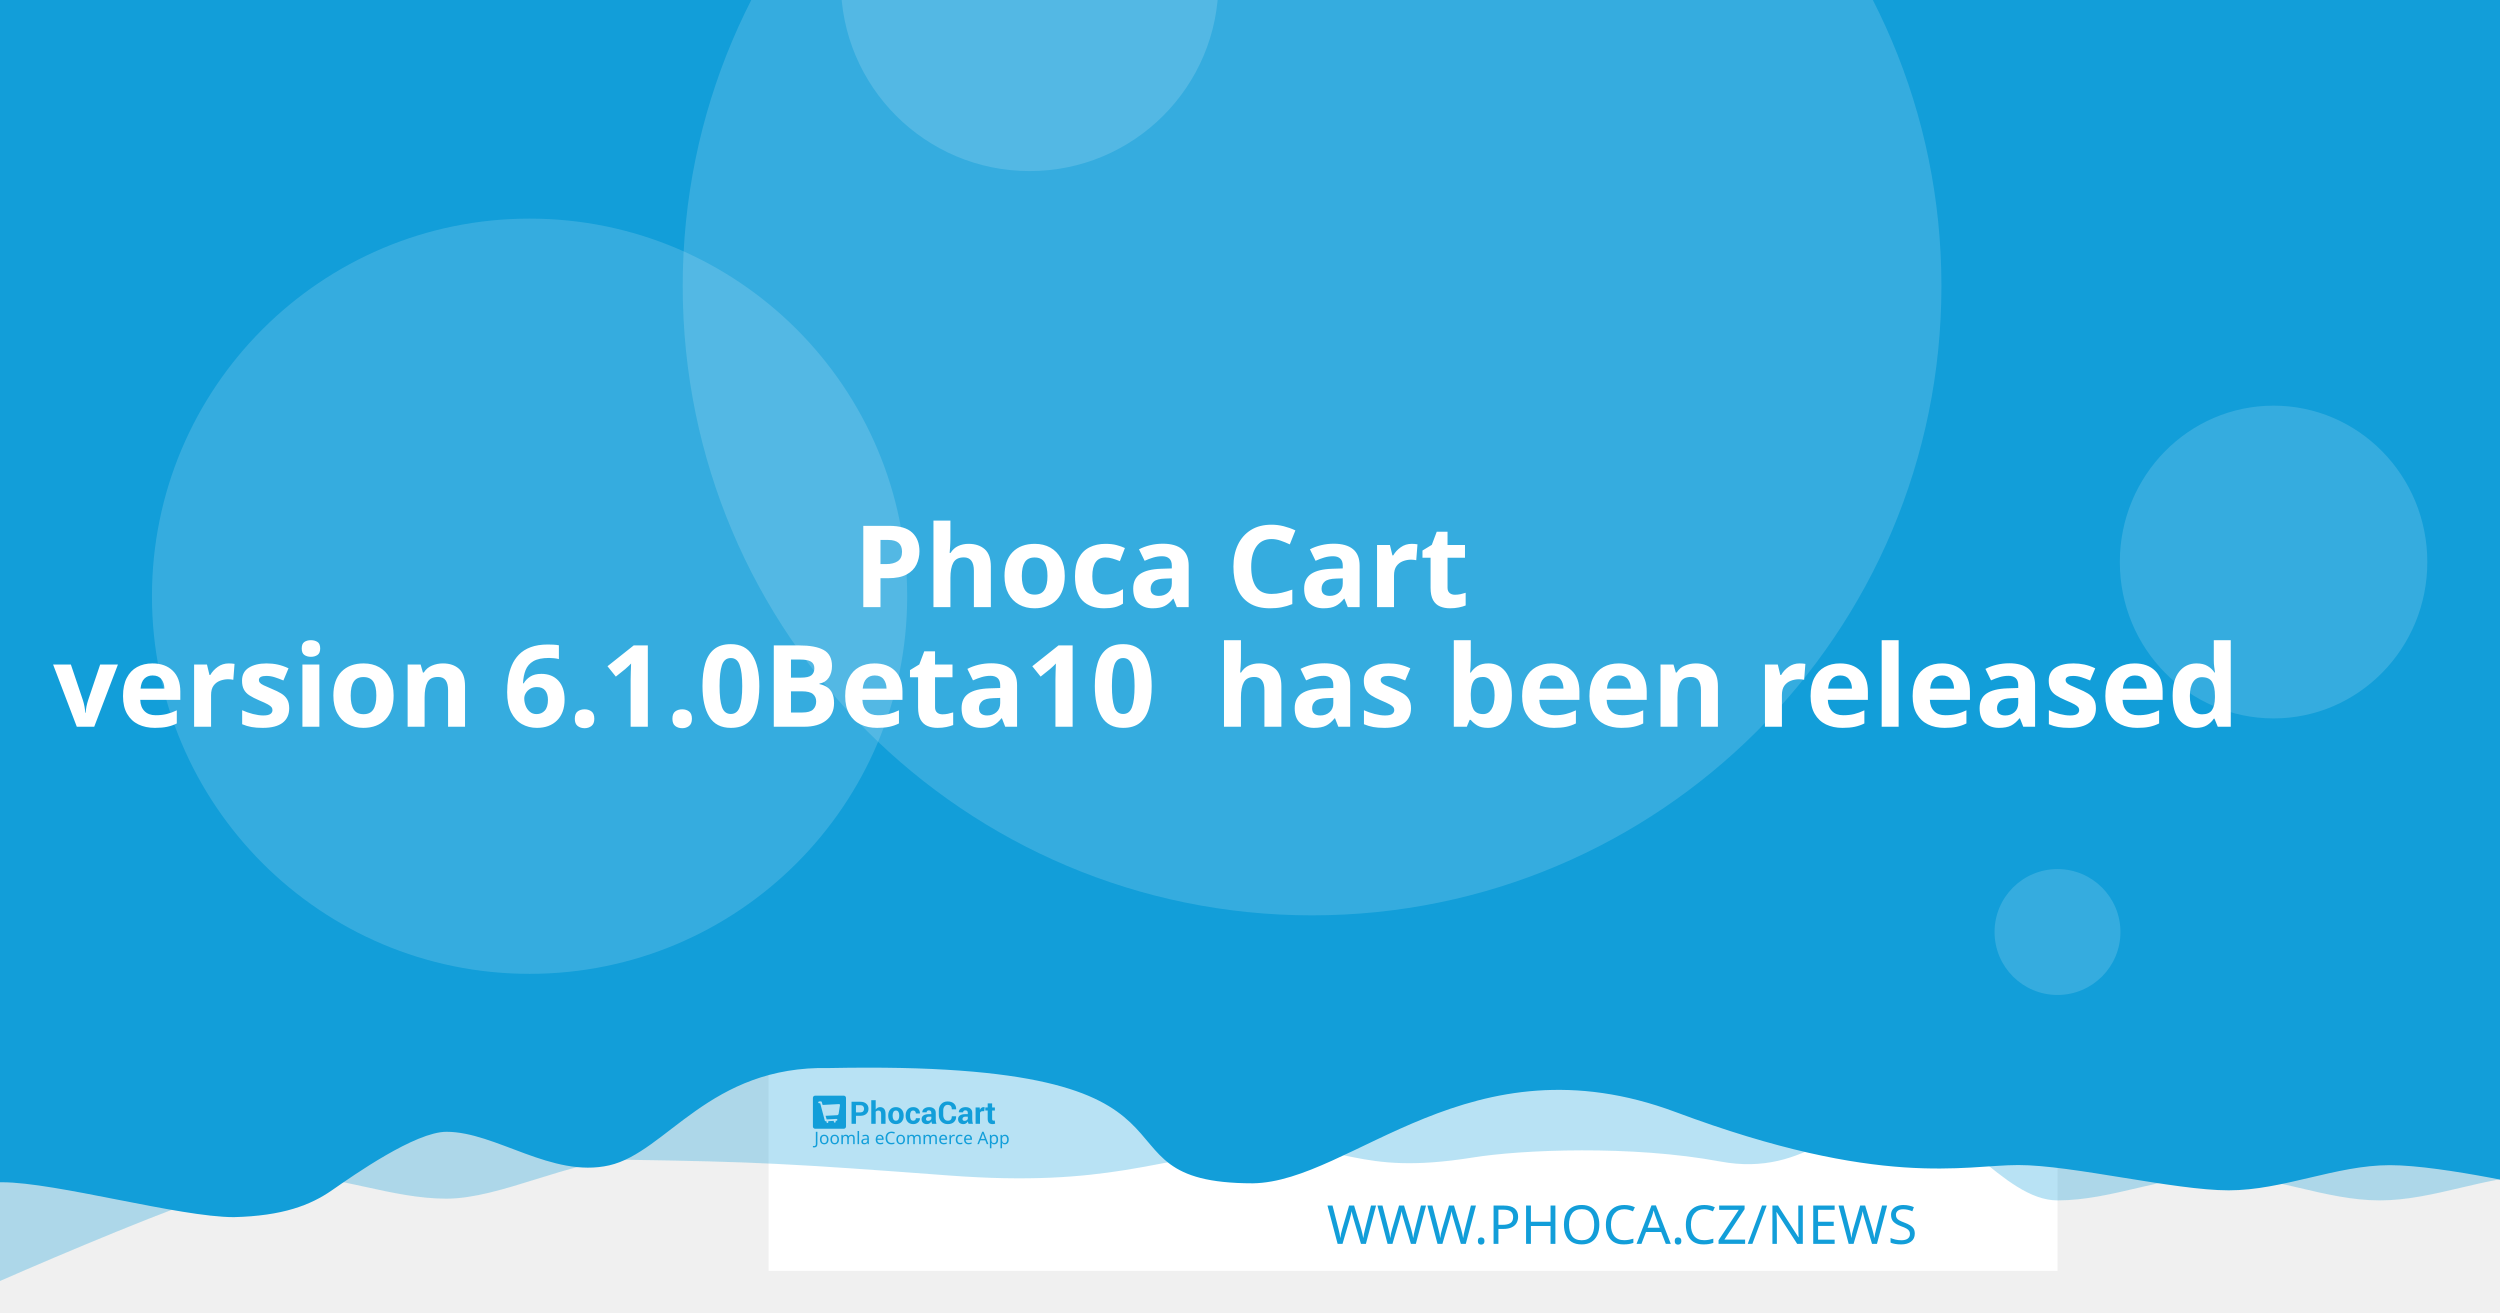
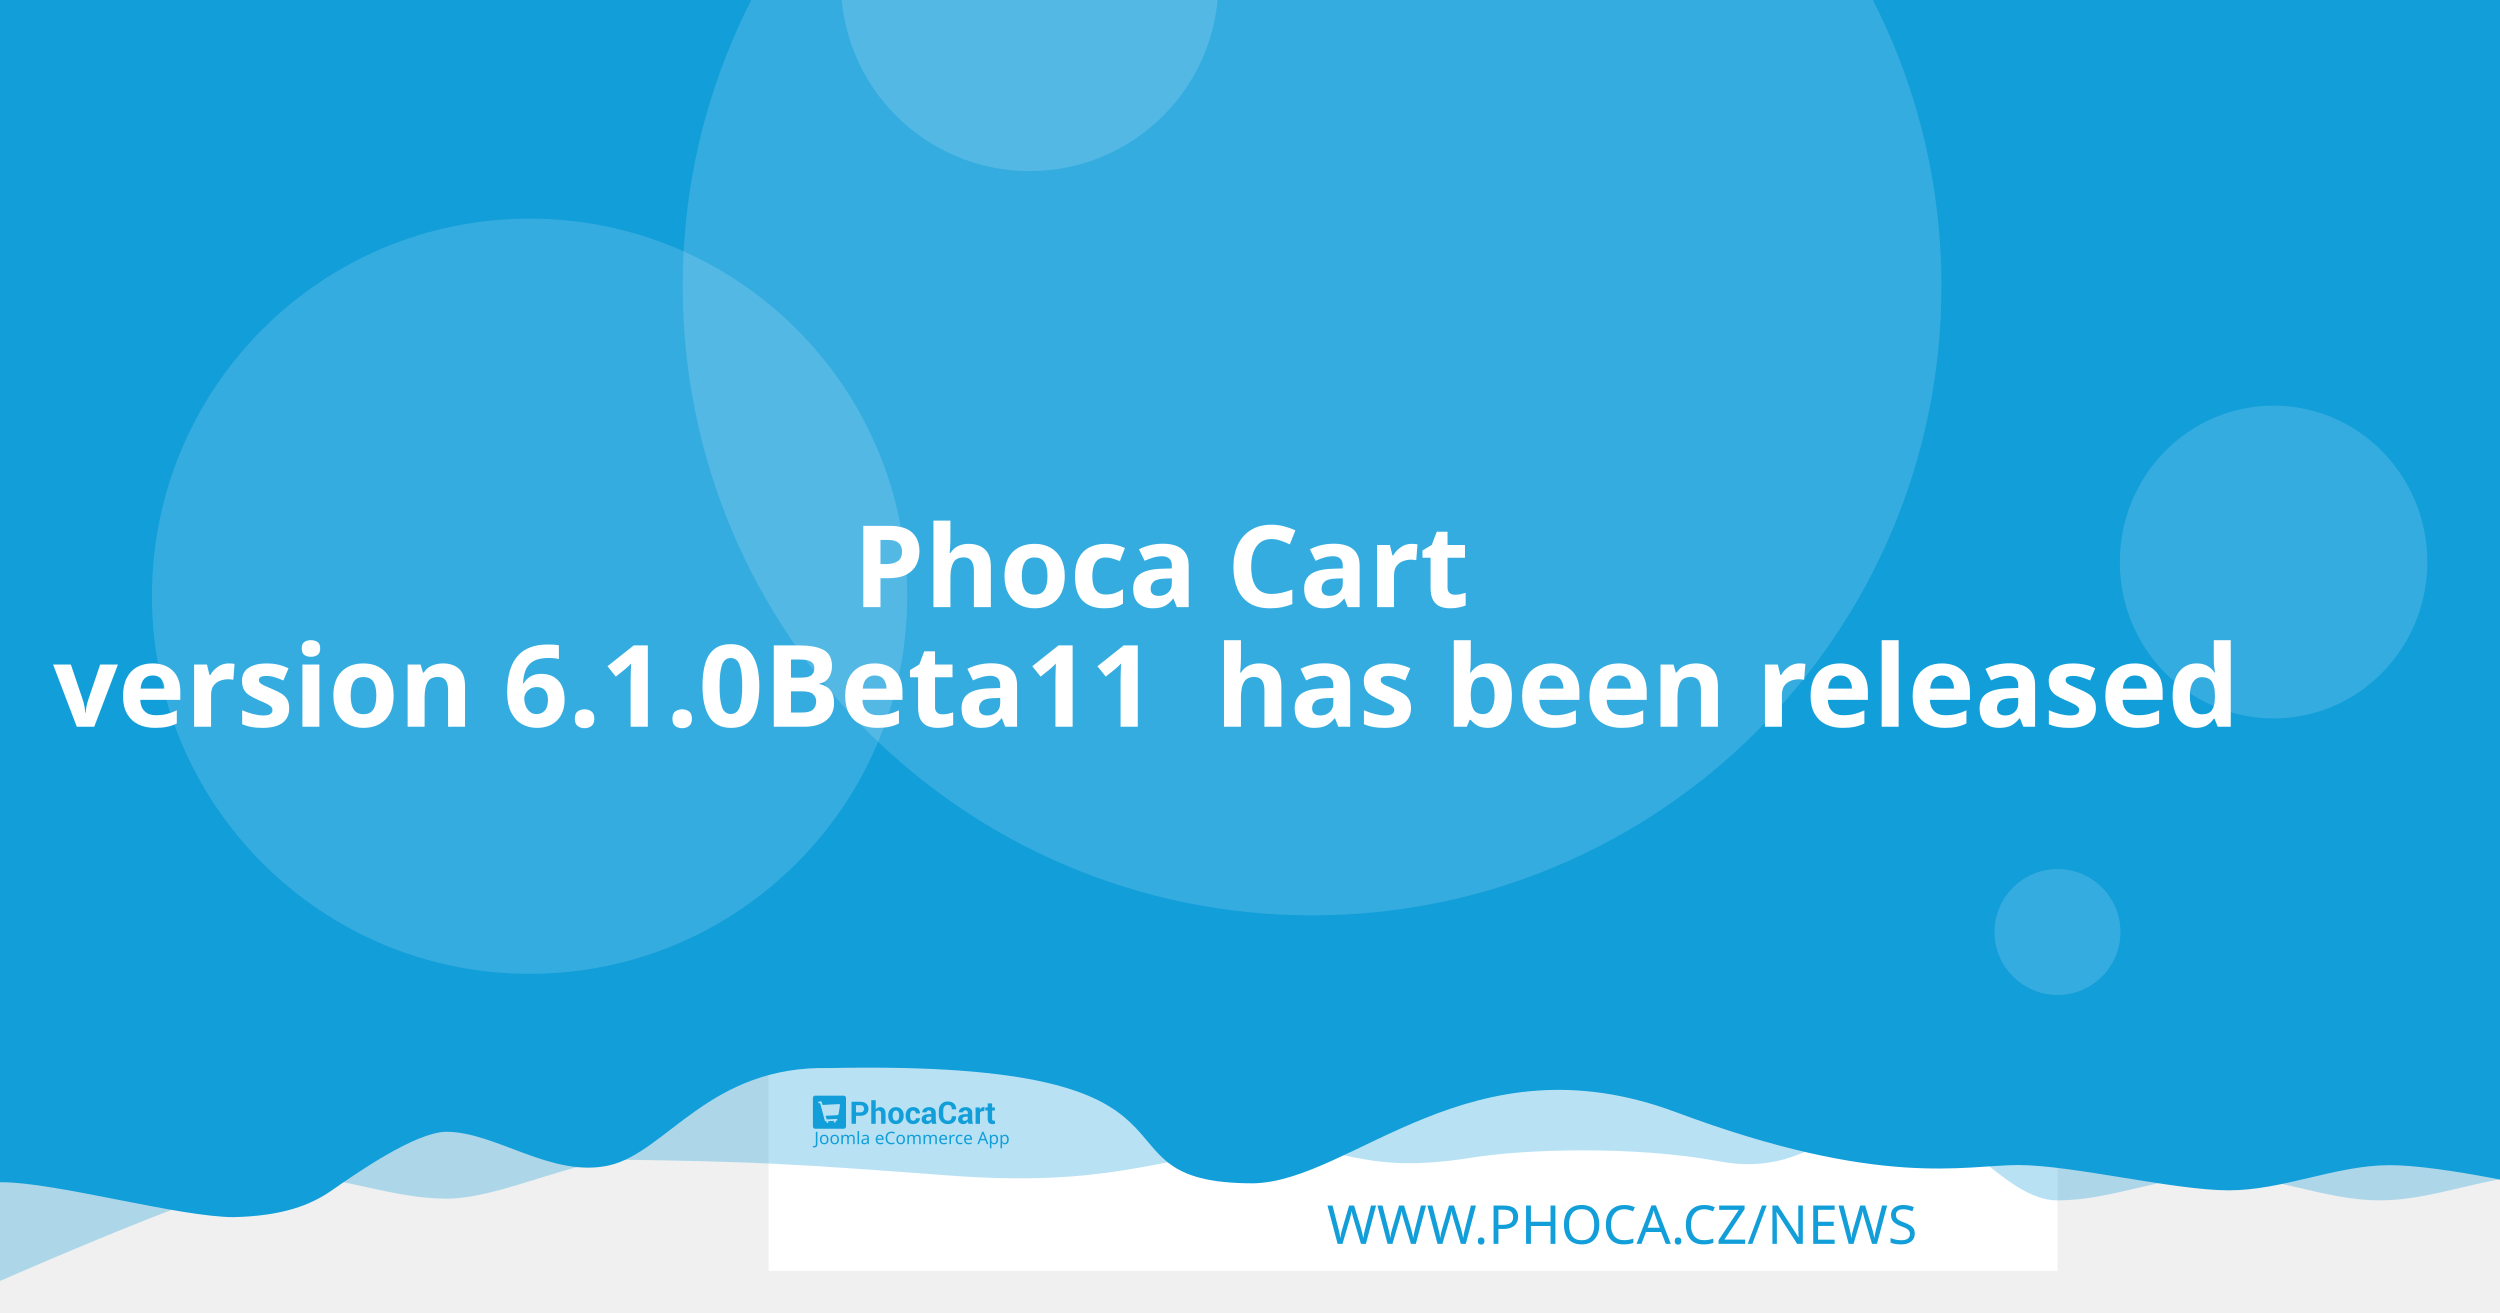
<svg xmlns="http://www.w3.org/2000/svg" width="1200" height="630" viewBox="0 0 1200 630" version="1.1" id="svg5">
  <defs id="defs2" />
  <g id="layer1">
    <path d="m 20.256,108.517 a 7.714,7.714 0 0 0 -7.714,7.714 v 97.981 a 7.714,7.714 0 0 0 7.714,7.714 h 97.976 a 7.714,7.714 0 0 0 7.714,-7.714 v -97.981 a 7.714,7.714 0 0 0 -7.714,-7.714 z m 19.435,19.56 c 0.714,-0.04 1.37,0.151 1.984,0.583 0.613,0.434 1.018,0.978 1.215,1.637 l 2.918,10.039 56.209,-2.948 c 1.002,-0.052 1.838,0.296 2.506,1.04 0.665,0.732 0.929,1.612 0.768,2.626 l -4.71,30.132 c -0.167,0.89 -0.688,1.809 -1.557,2.747 -0.869,0.95 -2.001,1.463 -3.38,1.537 l -39.707,2.079 3.671,12.389 33.562,-1.758 c 0.878,-0.049 1.633,0.215 2.28,0.783 0.632,0.583 0.971,1.312 1.019,2.19 0.046,0.878 -0.215,1.633 -0.783,2.28 -0.583,0.635 -1.312,0.974 -2.19,1.019 l -3.139,0.166 0.166,3.134 c 0.046,0.881 -0.215,1.638 -0.798,2.27 -0.571,0.647 -1.294,0.99 -2.174,1.034 -0.878,0.046 -1.635,-0.215 -2.27,-0.798 -0.647,-0.571 -0.984,-1.297 -1.03,-2.174 l -0.166,-3.134 -18.817,0.979 0.161,3.139 c 0.046,0.881 -0.212,1.638 -0.783,2.27 -0.583,0.647 -1.312,0.988 -2.19,1.034 -0.878,0.049 -1.633,-0.215 -2.28,-0.798 -0.635,-0.571 -0.974,-1.297 -1.019,-2.174 l -0.166,-3.139 -1.943,0.101 c -0.753,0.039 -1.441,-0.135 -2.079,-0.517 -0.623,-0.383 -1.068,-0.764 -1.341,-1.125 l -0.347,-0.613 -15.769,-59.624 -3.39,0.176 c -0.841,0.046 -1.586,-0.219 -2.245,-0.798 -0.659,-0.571 -1.009,-1.292 -1.055,-2.169 -0.046,-0.881 0.225,-1.635 0.824,-2.27 0.595,-0.647 1.308,-0.989 2.149,-1.034 z" style="fill:#ffffff;stroke-width:1.208;paint-order:stroke fill markers" id="path400" />
    <rect style="opacity:1;fill:#ffffff;stroke-width:6.042;stroke-linejoin:round;paint-order:stroke fill markers" id="rect723" width="618.676" height="618.676" x="368.924" y="-8.647" />
    <path id="rect4460" style="opacity:0.3;fill:#129ed9;fill-opacity:1;stroke-width:6.042;stroke-linejoin:round;paint-order:stroke fill markers" d="M 59.586,-3.814 H 1296.938 v 580.009 c 0,0 -51.556,-12.084 -77.334,-12.084 -25.778,0 -51.244,12.084 -77.335,12.084 -26.091,0 -51.556,-12.084 -77.334,-12.084 -25.778,0 -51.244,12.084 -77.335,12.084 -26.091,0 -50.615,-41.931 -76.393,-41.931 -25.778,0 -43.072,31.169 -85.504,23.256 -42.433,-7.913 -95.293,-5.729 -119.04,-1.869 -57.142,9.103 -59.508,-8.125 -105.573,-4.001 -46.065,4.124 -68.78,18.359 -145.373,12.602 -76.593,-5.757 -93.029,-6.595 -155.544,-7.578 -25.778,0 -59.826,18.693 -85.917,18.693 -26.091,0 -51.556,-11.254 -77.334,-11.254 -25.778,0 -172.338,66.428 -172.338,66.428 z" />
    <path id="rect4460-5" style="fill:#129ed9;fill-opacity:1;stroke-width:6.042;stroke-linejoin:round;paint-order:stroke fill markers" d="M -12.915,-8.647 H 1224.437 v 580.009 c 0,0 -51.556,-12.084 -77.334,-12.084 -25.778,0 -51.243,12.084 -77.334,12.084 -26.091,0 -75.228,-12.142 -101.006,-12.142 -25.778,0 -65.794,11.416 -164.408,-25.412 -98.613,-36.828 -155.373,33.433 -202.968,34.185 -85.545,-0.05 -3.558,-59.324 -203.248,-55.331 -57.687,-1.357 -78.127,40.433 -105.693,46.704 -27.566,6.271 -54.486,-16.105 -78.151,-16.105 -14.933,0 -44.462,20.77 -54.88,28.017 -10.418,7.247 -23.732,12.357 -47.124,12.95 -26.091,0 -85.565,-16.747 -111.343,-16.747 -25.778,0 -13.863,3.88 -13.863,3.88 z" />
    <circle style="opacity:0.15;fill:#ffffff;fill-opacity:1;stroke-width:6.042;stroke-linejoin:round;paint-order:stroke fill markers" id="path8376" cx="629.794" cy="137.279" r="302.088" />
    <text xml:space="preserve" style="font-style:normal;font-weight:normal;font-size:25.778px;line-height:1.25;font-family:sans-serif;fill:#129ed9;fill-opacity:1;stroke:none;stroke-width:1.208" x="953.817" y="597.071" id="text2910-3-7">
      <tspan id="tspan2908-6-5" x="953.817" y="597.071" style="font-style:normal;font-variant:normal;font-weight:300;font-stretch:normal;font-size:25.778px;font-family:Montserrat;-inkscape-font-specification:'Montserrat Light';text-align:end;text-anchor:end;fill:#129ed9;fill-opacity:1;stroke-width:1.208">WWW.PHOCA.CZ/NEWS</tspan>
    </text>
    <text xml:space="preserve" style="font-style:normal;font-variant:normal;font-weight:600;font-stretch:normal;font-size:54.666px;line-height:1.05;font-family:Rubik;-inkscape-font-specification:'Rubik Semi-Bold';fill:#ffffff;fill-opacity:1;stroke:none;stroke-width:1.577" x="600" y="234.034" id="text11252">
      <tspan x="600" y="234.034" id="tspan403" style="text-align:center;text-anchor:middle;stroke-width:1.577" />
      <tspan x="600" y="291.433" style="font-size:54.666px;text-align:center;text-anchor:middle;stroke-width:1.577" id="tspan444"> Phoca Cart</tspan>
-       <tspan x="600" y="348.833" id="tspan2906" style="font-size:54.666px;text-align:center;text-anchor:middle;stroke-width:1.577">version 6.1.0Beta10
+       <tspan x="600" y="348.833" id="tspan2906" style="font-size:54.666px;text-align:center;text-anchor:middle;stroke-width:1.577">version 6.1.0Beta11
 has been released</tspan>
      <tspan x="600" y="406.232" id="tspan1994" style="font-size:54.666px;stroke-width:1.577" />
    </text>
    <circle style="opacity:0.15;fill:#ffffff;fill-opacity:1;stroke-width:6.042;stroke-linejoin:round;paint-order:stroke fill markers" id="path8376-9" cx="254.196" cy="286.191" r="181.253" />
    <circle style="opacity:0.15;fill:#ffffff;fill-opacity:1;stroke-width:6.042;stroke-linejoin:round;paint-order:stroke fill markers" id="path8376-6" cx="494.235" cy="-8.506" r="90.626" />
    <ellipse style="opacity:0.15;fill:#ffffff;fill-opacity:1;stroke-width:7.442;stroke-linejoin:round;paint-order:stroke fill markers" id="path8376-6-2" cx="1091.315" cy="269.776" rx="73.793" ry="75.059" />
    <g id="g8950" transform="matrix(0.360172,0,0,0.360172,498.6223,396.4642)" style="fill:#129ed9;fill-opacity:1;stroke-width:3.355">
      <g id="g895" transform="translate(-301.0409,359.4151)" style="fill:#129ed9;fill-opacity:1;stroke-width:3.355">
        <g transform="matrix(1.3333,0,0,-1.3333,-75.59,850.15)" fill="#ffffff" image-rendering="optimizeQuality" id="g280" style="clip-rule:evenodd;fill:#129ed9;fill-opacity:1;stroke-width:8.934;shape-rendering:geometricPrecision">
          <path d="m 99.728,617.49 v -7.994 h -4.423 v 22.031 h 8.784 c 2.532,0 4.527,-0.646 5.979,-1.937 1.452,-1.291 2.181,-2.99 2.181,-5.097 0,-2.107 -0.729,-3.801 -2.181,-5.082 -1.452,-1.281 -3.446,-1.921 -5.979,-1.921 z m 0,3.408 h 4.361 c 1.23,0 2.165,0.336 2.801,1.002 0.635,0.671 0.951,1.523 0.951,2.561 0,1.059 -0.315,1.932 -0.946,2.623 -0.63,0.687 -1.566,1.033 -2.806,1.033 H 99.728 Z" id="path262" style="fill:#129ed9;fill-opacity:1;stroke-width:3.355" />
          <path d="m 119.45,623.79 c 0.517,0.749 1.147,1.327 1.891,1.746 0.749,0.418 1.576,0.63 2.485,0.63 1.705,0 3.043,-0.568 4.02,-1.704 0.971,-1.131 1.457,-2.887 1.457,-5.252 v -9.714 h -4.418 v 9.76 c 0,1.276 -0.227,2.174 -0.677,2.706 -0.445,0.532 -1.116,0.795 -2.005,0.795 -0.605,0 -1.137,-0.108 -1.602,-0.325 -0.465,-0.217 -0.847,-0.522 -1.152,-0.919 v -12.017 h -4.418 v 23.611 h 4.418 z" id="path264" style="fill:#129ed9;fill-opacity:1;stroke-width:3.355" />
          <path d="m 131.96,617.83 c 0,2.438 0.682,4.436 2.046,5.996 1.359,1.554 3.25,2.334 5.663,2.334 2.418,0 4.315,-0.774 5.689,-2.329 1.375,-1.549 2.062,-3.553 2.062,-6.001 v -0.32 c 0,-2.458 -0.687,-4.462 -2.051,-6.011 -1.369,-1.544 -3.261,-2.319 -5.674,-2.319 -2.418,0 -4.315,0.775 -5.684,2.319 -1.364,1.549 -2.051,3.553 -2.051,6.011 z m 4.408,-0.31 c 0,-1.487 0.264,-2.68 0.785,-3.584 0.527,-0.899 1.375,-1.348 2.542,-1.348 1.142,0 1.979,0.454 2.506,1.358 0.532,0.904 0.796,2.097 0.796,3.574 v 0.315 c 0,1.446 -0.269,2.629 -0.801,3.542 -0.537,0.914 -1.38,1.374 -2.527,1.374 -1.142,0 -1.979,-0.46 -2.506,-1.379 -0.532,-0.919 -0.796,-2.102 -0.796,-3.537 z" id="path266" style="fill:#129ed9;fill-opacity:1;stroke-width:3.355" />
          <path d="m 157.01,612.59 c 0.79,0 1.421,0.227 1.891,0.682 0.475,0.454 0.713,1.064 0.713,1.828 h 4.015 l 0.041,-0.093 c 0.041,-1.653 -0.579,-3.037 -1.871,-4.152 -1.287,-1.116 -2.883,-1.673 -4.79,-1.673 -2.439,0 -4.325,0.769 -5.648,2.314 -1.318,1.544 -1.979,3.522 -1.979,5.944 v 0.449 c 0,2.412 0.656,4.395 1.974,5.944 1.317,1.554 3.198,2.329 5.638,2.329 2.02,0 3.648,-0.573 4.883,-1.725 1.235,-1.151 1.835,-2.664 1.793,-4.539 l -0.031,-0.088 h -4.026 c 0,0.842 -0.233,1.544 -0.698,2.107 -0.46,0.558 -1.101,0.837 -1.922,0.837 -1.168,0 -1.995,-0.454 -2.475,-1.358 -0.476,-0.904 -0.718,-2.071 -0.718,-3.496 v -0.454 c 0,-1.456 0.243,-2.628 0.718,-3.522 0.48,-0.888 1.312,-1.332 2.491,-1.332" id="path268" style="fill:#129ed9;fill-opacity:1;stroke-width:3.355" />
          <path d="m 175.8,609.49 c -0.165,0.372 -0.305,0.764 -0.419,1.183 -0.119,0.413 -0.202,0.837 -0.248,1.27 -0.455,-0.8 -1.054,-1.456 -1.798,-1.978 -0.739,-0.521 -1.628,-0.785 -2.656,-0.785 -1.715,0 -3.038,0.439 -3.963,1.322 -0.93,0.883 -1.395,2.086 -1.395,3.604 0,1.606 0.62,2.845 1.855,3.729 1.235,0.883 3.038,1.322 5.41,1.322 h 2.47 v 1.301 c 0,0.785 -0.207,1.394 -0.62,1.828 -0.413,0.434 -1.023,0.651 -1.834,0.651 -0.713,0 -1.266,-0.175 -1.653,-0.522 -0.393,-0.346 -0.584,-0.826 -0.584,-1.446 l -4.268,0.016 -0.016,0.093 c -0.072,1.379 0.527,2.572 1.798,3.579 1.271,1.002 2.946,1.503 5.013,1.503 1.958,0 3.545,-0.496 4.769,-1.492 1.22,-0.992 1.829,-2.406 1.829,-4.24 v -6.76 c 0,-0.769 0.062,-1.492 0.176,-2.164 0.119,-0.676 0.299,-1.348 0.553,-2.014 z m -4.046,2.943 c 0.78,0 1.468,0.191 2.077,0.574 0.605,0.382 1.013,0.826 1.225,1.332 v 2.308 h -2.47 c -0.935,0 -1.648,-0.232 -2.134,-0.702 -0.481,-0.47 -0.724,-1.033 -0.724,-1.699 0,-0.542 0.181,-0.981 0.542,-1.312 0.367,-0.336 0.858,-0.501 1.483,-0.501" id="path270" style="fill:#129ed9;fill-opacity:1;stroke-width:3.355" />
          <path d="m 199.84,617.01 0.031,-0.088 c 0.041,-2.37 -0.682,-4.25 -2.17,-5.645 -1.488,-1.394 -3.555,-2.091 -6.201,-2.091 -2.656,0 -4.811,0.852 -6.464,2.556 -1.653,1.704 -2.486,3.894 -2.486,6.579 v 4.369 c 0,2.67 0.812,4.86 2.424,6.574 1.617,1.715 3.715,2.572 6.299,2.572 2.723,0 4.852,-0.697 6.386,-2.097 1.535,-1.399 2.284,-3.305 2.243,-5.717 l -0.031,-0.088 h -4.299 c 0,1.451 -0.346,2.561 -1.044,3.336 -0.698,0.769 -1.783,1.157 -3.255,1.157 -1.323,0 -2.372,-0.537 -3.147,-1.606 -0.78,-1.074 -1.168,-2.438 -1.168,-4.1 v -4.39 c 0,-1.683 0.408,-3.057 1.225,-4.131 0.822,-1.069 1.922,-1.606 3.317,-1.606 1.38,0 2.403,0.372 3.064,1.11 0.661,0.744 0.992,1.844 0.992,3.305 z" id="path272" style="fill:#129ed9;fill-opacity:1;stroke-width:3.355" />
          <path d="m 212.27,609.49 c -0.165,0.372 -0.305,0.764 -0.419,1.183 -0.119,0.413 -0.202,0.837 -0.248,1.27 -0.455,-0.8 -1.054,-1.456 -1.798,-1.978 -0.739,-0.521 -1.628,-0.785 -2.656,-0.785 -1.716,0 -3.038,0.439 -3.963,1.322 -0.93,0.883 -1.395,2.086 -1.395,3.604 0,1.606 0.62,2.845 1.855,3.729 1.235,0.883 3.039,1.322 5.41,1.322 h 2.47 v 1.301 c 0,0.785 -0.207,1.394 -0.62,1.828 -0.413,0.434 -1.023,0.651 -1.834,0.651 -0.713,0 -1.266,-0.175 -1.654,-0.522 -0.393,-0.346 -0.584,-0.826 -0.584,-1.446 l -4.268,0.016 -0.016,0.093 c -0.072,1.379 0.527,2.572 1.798,3.579 1.271,1.002 2.945,1.503 5.013,1.503 1.958,0 3.545,-0.496 4.769,-1.492 1.22,-0.992 1.829,-2.406 1.829,-4.24 v -6.76 c 0,-0.769 0.062,-1.492 0.176,-2.164 0.119,-0.676 0.3,-1.348 0.553,-2.014 z m -4.046,2.943 c 0.78,0 1.468,0.191 2.077,0.574 0.605,0.382 1.013,0.826 1.224,1.332 v 2.308 h -2.47 c -0.935,0 -1.649,-0.232 -2.134,-0.702 -0.481,-0.47 -0.723,-1.033 -0.723,-1.699 0,-0.542 0.181,-0.981 0.542,-1.312 0.367,-0.336 0.858,-0.501 1.483,-0.501" id="path274" style="fill:#129ed9;fill-opacity:1;stroke-width:3.355" />
          <path d="m 227.92,622.06 -1.617,0.046 c -0.656,0 -1.199,-0.134 -1.623,-0.408 -0.423,-0.274 -0.744,-0.656 -0.966,-1.152 v -11.052 h -4.408 v 16.36 h 4.103 l 0.196,-2.422 c 0.382,0.857 0.883,1.528 1.494,2.009 0.61,0.48 1.312,0.723 2.108,0.723 0.223,0 0.429,-0.015 0.615,-0.052 0.186,-0.036 0.377,-0.077 0.568,-0.129 z" id="path276" style="fill:#129ed9;fill-opacity:1;stroke-width:3.355" />
          <path d="m 235.83,629.86 v -4.007 h 2.754 v -3.099 H 235.83 v -8.33 c 0,-0.635 0.129,-1.09 0.393,-1.363 0.263,-0.274 0.615,-0.408 1.059,-0.408 0.232,0 0.434,0.01 0.599,0.036 0.166,0.026 0.362,0.072 0.579,0.129 l 0.383,-3.181 c -0.445,-0.155 -0.878,-0.268 -1.302,-0.341 -0.424,-0.078 -0.884,-0.114 -1.38,-0.114 -1.524,0 -2.697,0.418 -3.519,1.255 -0.822,0.837 -1.235,2.159 -1.235,3.977 v 8.34 h -2.392 v 3.099 h 2.392 v 4.007 z" id="path278" style="fill:#129ed9;fill-opacity:1;stroke-width:3.355" />
        </g>
        <g fill="#ffffff" fill-rule="evenodd" image-rendering="optimizeQuality" stroke-width="1.934" aria-label="Joomla eCommerce App" id="g318" style="clip-rule:evenodd;fill:#129ed9;fill-opacity:1;shape-rendering:geometricPrecision">
          <path d="M 1.704,69 Q 1.151,69 0.736,68.908 0.321,68.839 -0.002,68.7 v -1.752 q 0.369,0.092 0.784,0.161 0.415,0.069 0.876,0.069 0.576,0 1.083,-0.231 0.53,-0.231 0.853,-0.807 0.323,-0.576 0.323,-1.614 v -16.368 h 2.075 v 16.206 q 0,2.374 -1.176,3.504 -1.176,1.13 -3.112,1.13 z" id="path282" style="fill:#129ed9;fill-opacity:1;stroke-width:1.934" />
          <path d="m 20.792,58.419 q 0,3.066 -1.568,4.749 -1.545,1.683 -4.196,1.683 -1.637,0 -2.928,-0.738 -1.268,-0.761 -2.006,-2.19 -0.738,-1.452 -0.738,-3.504 0,-3.066 1.545,-4.726 1.545,-1.66 4.196,-1.66 1.683,0 2.951,0.761 1.291,0.738 2.006,2.167 0.738,1.406 0.738,3.458 z m -9.336,0 q 0,2.19 0.853,3.481 0.876,1.268 2.766,1.268 1.867,0 2.743,-1.268 0.876,-1.291 0.876,-3.481 0,-2.19 -0.876,-3.435 -0.876,-1.245 -2.766,-1.245 -1.89,0 -2.743,1.245 -0.853,1.245 -0.853,3.435 z" id="path284" style="fill:#129ed9;fill-opacity:1;stroke-width:1.934" />
          <path d="m 34.739,58.419 q 0,3.066 -1.568,4.749 -1.545,1.683 -4.196,1.683 -1.637,0 -2.928,-0.738 -1.268,-0.761 -2.006,-2.19 -0.738,-1.452 -0.738,-3.504 0,-3.066 1.545,-4.726 1.545,-1.66 4.196,-1.66 1.683,0 2.951,0.761 1.291,0.738 2.006,2.167 0.738,1.406 0.738,3.458 z m -9.336,0 q 0,2.19 0.853,3.481 0.876,1.268 2.766,1.268 1.867,0 2.743,-1.268 0.876,-1.291 0.876,-3.481 0,-2.19 -0.876,-3.435 -0.876,-1.245 -2.766,-1.245 -1.89,0 -2.743,1.245 -0.853,1.245 -0.853,3.435 z" id="path286" style="fill:#129ed9;fill-opacity:1;stroke-width:1.934" />
          <path d="m 51.499,52.033 q 2.098,0 3.135,1.083 1.037,1.06 1.037,3.458 V 64.62 H 53.666 v -7.953 q 0,-2.928 -2.513,-2.928 -1.798,0 -2.582,1.037 -0.761,1.037 -0.761,3.02 V 64.62 h -2.006 v -7.953 q 0,-2.928 -2.536,-2.928 -1.867,0 -2.582,1.153 -0.715,1.153 -0.715,3.32 v 6.409 h -2.029 v -12.356 h 1.637 l 0.3,1.683 h 0.115 q 0.576,-0.968 1.545,-1.429 0.991,-0.484 2.098,-0.484 2.905,0 3.781,2.075 h 0.115 q 0.622,-1.06 1.683,-1.568 1.083,-0.507 2.282,-0.507 z" id="path288" style="fill:#129ed9;fill-opacity:1;stroke-width:1.934" />
          <path d="M 61.527,64.62 H 59.498 V 47.1 h 2.029 z" id="path290" style="fill:#129ed9;fill-opacity:1;stroke-width:1.934" />
          <path d="m 70.126,52.056 q 2.259,0 3.343,0.991 1.083,0.991 1.083,3.158 v 8.414 h -1.475 l -0.392,-1.752 h -0.092 q -0.807,1.014 -1.706,1.498 -0.876,0.484 -2.444,0.484 -1.683,0 -2.789,-0.876 -1.107,-0.899 -1.107,-2.789 0,-1.844 1.452,-2.836 1.452,-1.014 4.472,-1.107 l 2.098,-0.069 v -0.738 q 0,-1.545 -0.669,-2.144 -0.669,-0.599 -1.89,-0.599 -0.968,0 -1.844,0.3 -0.876,0.277 -1.637,0.645 l -0.622,-1.522 q 0.807,-0.438 1.913,-0.738 1.107,-0.323 2.305,-0.323 z m 0.599,6.593 q -2.305,0.092 -3.204,0.738 -0.876,0.645 -0.876,1.821 0,1.037 0.622,1.522 0.645,0.484 1.637,0.484 1.568,0 2.605,-0.853 1.037,-0.876 1.037,-2.674 v -1.107 z" id="path292" style="fill:#129ed9;fill-opacity:1;stroke-width:1.934" />
          <path d="m 89.144,52.033 q 1.591,0 2.72,0.692 1.153,0.692 1.752,1.96 0.622,1.245 0.622,2.928 v 1.222 h -8.46 q 0.046,2.098 1.06,3.204 1.037,1.083 2.882,1.083 1.176,0 2.075,-0.207 0.922,-0.231 1.89,-0.645 v 1.775 q -0.945,0.415 -1.867,0.599 -0.922,0.207 -2.19,0.207 -1.752,0 -3.112,-0.715 -1.337,-0.715 -2.098,-2.121 -0.738,-1.429 -0.738,-3.481 0,-2.029 0.669,-3.481 0.692,-1.452 1.913,-2.236 1.245,-0.784 2.882,-0.784 z m -0.023,1.66 q -1.452,0 -2.305,0.945 -0.83,0.922 -0.991,2.582 h 6.293 q -0.023,-1.568 -0.738,-2.536 -0.715,-0.991 -2.259,-0.991 z" id="path294" style="fill:#129ed9;fill-opacity:1;stroke-width:1.934" />
          <path d="m 104.71,49.751 q -2.651,0 -4.173,1.775 -1.522,1.775 -1.522,4.864 0,3.066 1.406,4.864 1.429,1.775 4.265,1.775 1.083,0 2.052,-0.184 0.968,-0.184 1.89,-0.461 v 1.798 q -0.922,0.346 -1.913,0.507 -0.968,0.161 -2.328,0.161 -2.513,0 -4.196,-1.037 -1.683,-1.037 -2.536,-2.951 -0.83,-1.913 -0.83,-4.495 0,-2.49 0.899,-4.38 0.922,-1.913 2.697,-2.974 1.775,-1.083 4.311,-1.083 2.605,0 4.541,0.968 l -0.83,1.752 q -0.761,-0.346 -1.706,-0.622 -0.922,-0.277 -2.029,-0.277 z" id="path296" style="fill:#129ed9;fill-opacity:1;stroke-width:1.934" />
          <path d="m 122.69,58.419 q 0,3.066 -1.568,4.749 -1.545,1.683 -4.196,1.683 -1.637,0 -2.928,-0.738 -1.268,-0.761 -2.006,-2.19 -0.738,-1.452 -0.738,-3.504 0,-3.066 1.545,-4.726 1.545,-1.66 4.196,-1.66 1.683,0 2.951,0.761 1.291,0.738 2.006,2.167 0.738,1.406 0.738,3.458 z m -9.336,0 q 0,2.19 0.853,3.481 0.876,1.268 2.766,1.268 1.867,0 2.743,-1.268 0.876,-1.291 0.876,-3.481 0,-2.19 -0.876,-3.435 -0.876,-1.245 -2.766,-1.245 -1.89,0 -2.743,1.245 -0.853,1.245 -0.853,3.435 z" id="path298" style="fill:#129ed9;fill-opacity:1;stroke-width:1.934" />
          <path d="m 139.45,52.033 q 2.098,0 3.135,1.083 1.037,1.06 1.037,3.458 V 64.62 h -2.006 v -7.953 q 0,-2.928 -2.513,-2.928 -1.798,0 -2.582,1.037 -0.761,1.037 -0.761,3.02 V 64.62 h -2.006 v -7.953 q 0,-2.928 -2.536,-2.928 -1.867,0 -2.582,1.153 -0.715,1.153 -0.715,3.32 v 6.409 h -2.029 v -12.356 h 1.637 l 0.3,1.683 h 0.115 q 0.576,-0.968 1.545,-1.429 0.991,-0.484 2.098,-0.484 2.905,0 3.781,2.075 h 0.115 q 0.622,-1.06 1.683,-1.568 1.083,-0.507 2.282,-0.507 z" id="path300" style="fill:#129ed9;fill-opacity:1;stroke-width:1.934" />
          <path d="m 161,52.033 q 2.098,0 3.135,1.083 1.037,1.06 1.037,3.458 V 64.62 h -2.006 v -7.953 q 0,-2.928 -2.513,-2.928 -1.798,0 -2.582,1.037 -0.761,1.037 -0.761,3.02 V 64.62 h -2.006 v -7.953 q 0,-2.928 -2.536,-2.928 -1.867,0 -2.582,1.153 -0.715,1.153 -0.715,3.32 v 6.409 h -2.029 v -12.356 h 1.637 l 0.3,1.683 h 0.115 q 0.576,-0.968 1.545,-1.429 0.991,-0.484 2.098,-0.484 2.905,0 3.781,2.075 h 0.115 q 0.622,-1.06 1.683,-1.568 1.083,-0.507 2.282,-0.507 z" id="path302" style="fill:#129ed9;fill-opacity:1;stroke-width:1.934" />
          <path d="m 173.77,52.033 q 1.591,0 2.72,0.692 1.153,0.692 1.752,1.96 0.622,1.245 0.622,2.928 v 1.222 h -8.46 q 0.046,2.098 1.06,3.204 1.037,1.083 2.882,1.083 1.176,0 2.075,-0.207 0.922,-0.231 1.89,-0.645 v 1.775 q -0.945,0.415 -1.867,0.599 -0.922,0.207 -2.19,0.207 -1.752,0 -3.112,-0.715 -1.337,-0.715 -2.098,-2.121 -0.738,-1.429 -0.738,-3.481 0,-2.029 0.669,-3.481 0.692,-1.452 1.913,-2.236 1.245,-0.784 2.882,-0.784 z m -0.023,1.66 q -1.452,0 -2.305,0.945 -0.83,0.922 -0.991,2.582 h 6.293 q -0.023,-1.568 -0.738,-2.536 -0.715,-0.991 -2.259,-0.991 z" id="path304" style="fill:#129ed9;fill-opacity:1;stroke-width:1.934" />
          <path d="m 187.76,52.033 q 0.346,0 0.738,0.046 0.415,0.023 0.715,0.092 l -0.254,1.867 q -0.3,-0.069 -0.669,-0.115 -0.346,-0.046 -0.669,-0.046 -0.945,0 -1.775,0.53 -0.83,0.507 -1.337,1.452 -0.484,0.922 -0.484,2.167 v 6.593 h -2.029 v -12.356 h 1.66 l 0.231,2.259 h 0.092 q 0.599,-1.014 1.545,-1.752 0.945,-0.738 2.236,-0.738 z" id="path306" style="fill:#129ed9;fill-opacity:1;stroke-width:1.934" />
          <path d="m 196.02,64.851 q -1.637,0 -2.928,-0.669 -1.268,-0.669 -2.006,-2.075 -0.715,-1.406 -0.715,-3.596 0,-2.282 0.761,-3.712 0.761,-1.429 2.052,-2.098 1.314,-0.669 2.974,-0.669 0.945,0 1.821,0.207 0.876,0.184 1.429,0.461 l -0.622,1.683 q -0.553,-0.207 -1.291,-0.392 -0.738,-0.184 -1.383,-0.184 -3.642,0 -3.642,4.68 0,2.236 0.876,3.435 0.899,1.176 2.651,1.176 1.014,0 1.775,-0.207 0.784,-0.207 1.429,-0.507 v 1.798 q -0.622,0.323 -1.383,0.484 -0.738,0.184 -1.798,0.184 z" id="path308" style="fill:#129ed9;fill-opacity:1;stroke-width:1.934" />
          <path d="m 206.9,52.033 q 1.591,0 2.72,0.692 1.153,0.692 1.752,1.96 0.622,1.245 0.622,2.928 v 1.222 h -8.46 q 0.046,2.098 1.06,3.204 1.037,1.083 2.882,1.083 1.176,0 2.075,-0.207 0.922,-0.231 1.89,-0.645 v 1.775 q -0.945,0.415 -1.867,0.599 -0.922,0.207 -2.19,0.207 -1.752,0 -3.112,-0.715 -1.337,-0.715 -2.098,-2.121 -0.738,-1.429 -0.738,-3.481 0,-2.029 0.669,-3.481 0.692,-1.452 1.913,-2.236 1.245,-0.784 2.882,-0.784 z m -0.023,1.66 q -1.452,0 -2.305,0.945 -0.83,0.922 -0.991,2.582 h 6.293 q -0.023,-1.568 -0.738,-2.536 -0.715,-0.991 -2.259,-0.991 z" id="path310" style="fill:#129ed9;fill-opacity:1;stroke-width:1.934" />
          <path d="m 231.73,64.62 -1.983,-5.095 h -6.524 l -1.96,5.095 h -2.098 l 6.432,-16.529 h 1.867 l 6.409,16.529 z m -4.449,-11.918 q -0.069,-0.184 -0.231,-0.669 -0.161,-0.484 -0.323,-0.991 -0.138,-0.53 -0.231,-0.807 -0.161,0.715 -0.369,1.406 -0.207,0.669 -0.346,1.06 l -1.867,4.979 h 5.21 z" id="path312" style="fill:#129ed9;fill-opacity:1;stroke-width:1.934" />
          <path d="m 241.73,52.033 q 2.282,0 3.665,1.591 1.406,1.591 1.406,4.795 0,3.158 -1.406,4.795 -1.383,1.637 -3.688,1.637 -1.429,0 -2.374,-0.53 -0.922,-0.553 -1.452,-1.268 h -0.138 q 0.046,0.392 0.092,0.991 0.046,0.599 0.046,1.037 v 5.072 h -2.029 v -17.889 h 1.66 l 0.277,1.683 h 0.092 q 0.553,-0.807 1.452,-1.36 0.899,-0.553 2.397,-0.553 z m -0.369,1.706 q -1.89,0 -2.674,1.06 -0.761,1.06 -0.807,3.227 v 0.392 q 0,2.282 0.738,3.527 0.761,1.222 2.789,1.222 1.13,0 1.844,-0.622 0.738,-0.622 1.083,-1.683 0.369,-1.083 0.369,-2.467 0,-2.121 -0.83,-3.389 -0.807,-1.268 -2.513,-1.268 z" id="path314" style="fill:#129ed9;fill-opacity:1;stroke-width:1.934" />
          <path d="m 255.91,52.033 q 2.282,0 3.665,1.591 1.406,1.591 1.406,4.795 0,3.158 -1.406,4.795 -1.383,1.637 -3.688,1.637 -1.429,0 -2.374,-0.53 -0.922,-0.553 -1.452,-1.268 h -0.138 q 0.046,0.392 0.092,0.991 0.046,0.599 0.046,1.037 v 5.072 h -2.029 v -17.889 h 1.66 l 0.277,1.683 h 0.092 q 0.553,-0.807 1.452,-1.36 0.899,-0.553 2.397,-0.553 z m -0.369,1.706 q -1.89,0 -2.674,1.06 -0.761,1.06 -0.807,3.227 v 0.392 q 0,2.282 0.738,3.527 0.761,1.222 2.789,1.222 1.13,0 1.844,-0.622 0.738,-0.622 1.083,-1.683 0.369,-1.083 0.369,-2.467 0,-2.121 -0.83,-3.389 -0.807,-1.268 -2.513,-1.268 z" id="path316" style="fill:#129ed9;fill-opacity:1;stroke-width:1.934" />
        </g>
        <path d="M 3,0 A 3,3 0 0 0 0,3 v 38.107 a 3,3 0 0 0 3,3 h 38.105 a 3,3 0 0 0 3,-3 V 3 a 3,3 0 0 0 -3,-3 z m 7.559,7.607 c 0.278,-0.015 0.533,0.059 0.771,0.227 0.239,0.169 0.396,0.38 0.473,0.637 l 1.135,3.904 21.861,-1.147 c 0.39,-0.02 0.715,0.115 0.975,0.404 0.259,0.285 0.361,0.627 0.299,1.022 l -1.832,11.719 c -0.065,0.346 -0.268,0.703 -0.605,1.068 -0.338,0.37 -0.778,0.569 -1.315,0.598 l -15.443,0.809 1.428,4.818 13.053,-0.684 c 0.341,-0.019 0.635,0.084 0.887,0.305 0.246,0.227 0.378,0.51 0.396,0.852 0.018,0.341 -0.084,0.635 -0.305,0.887 -0.227,0.247 -0.51,0.379 -0.852,0.396 l -1.221,0.064 0.064,1.219 c 0.018,0.343 -0.084,0.637 -0.311,0.883 -0.222,0.252 -0.503,0.385 -0.846,0.402 -0.341,0.018 -0.636,-0.084 -0.883,-0.311 -0.252,-0.222 -0.383,-0.504 -0.4,-0.846 l -0.064,-1.219 -7.318,0.381 0.062,1.221 c 0.018,0.343 -0.083,0.637 -0.305,0.883 -0.227,0.252 -0.51,0.384 -0.852,0.402 -0.341,0.019 -0.635,-0.084 -0.887,-0.311 -0.247,-0.222 -0.379,-0.504 -0.396,-0.846 l -0.064,-1.221 -0.756,0.039 c -0.293,0.015 -0.561,-0.052 -0.809,-0.201 -0.242,-0.149 -0.415,-0.297 -0.521,-0.438 l -0.135,-0.238 -6.133,-23.189 -1.318,0.068 C 8.066,10.184 7.776,10.082 7.52,9.856 7.263,9.634 7.127,9.354 7.11,9.012 7.092,8.67 7.197,8.377 7.43,8.13 7.661,7.878 7.939,7.745 8.266,7.727 Z" fill="#ffffff" style="fill:#129ed9;fill-opacity:1;stroke-width:8.934;paint-order:stroke fill markers" id="path334" />
      </g>
    </g>
    <circle style="opacity:0.15;fill:#ffffff;fill-opacity:1;stroke-width:6.042;stroke-linejoin:round;paint-order:stroke fill markers" id="path8376-6-2-1" cx="987.6" cy="447.37" r="30.209" />
  </g>
</svg>
